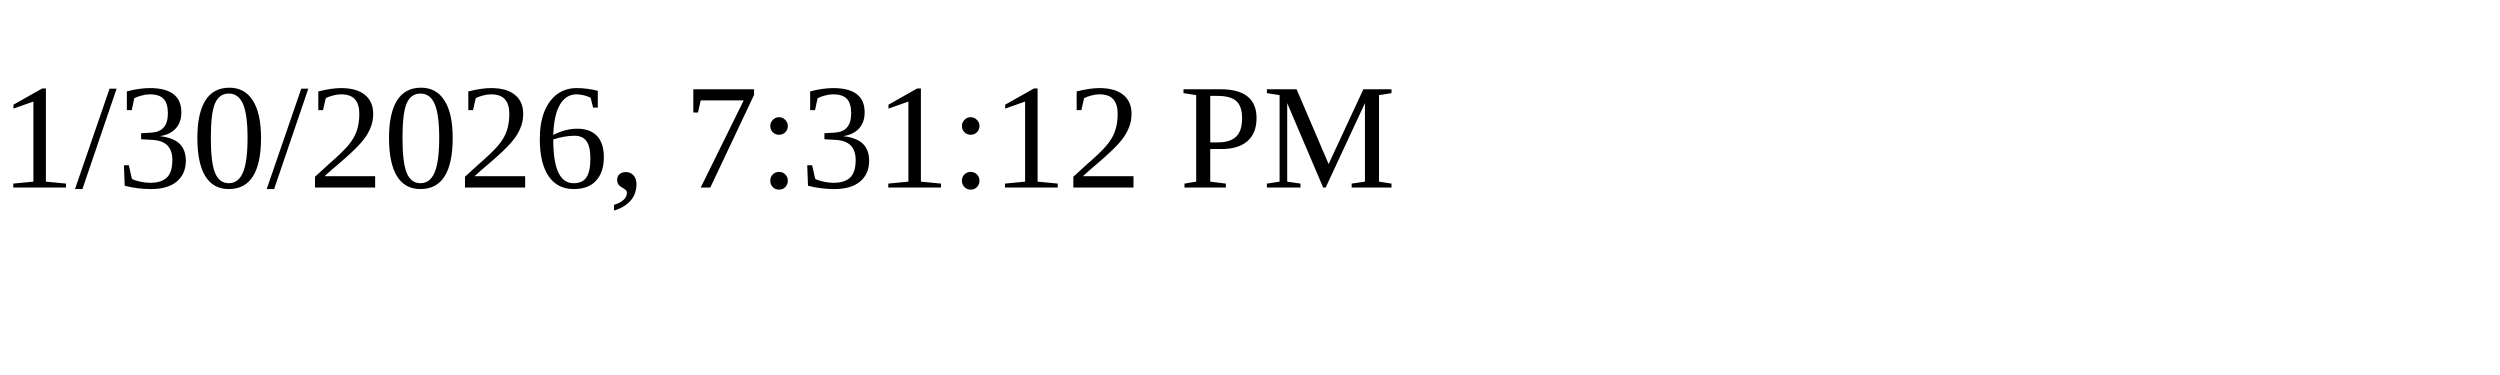
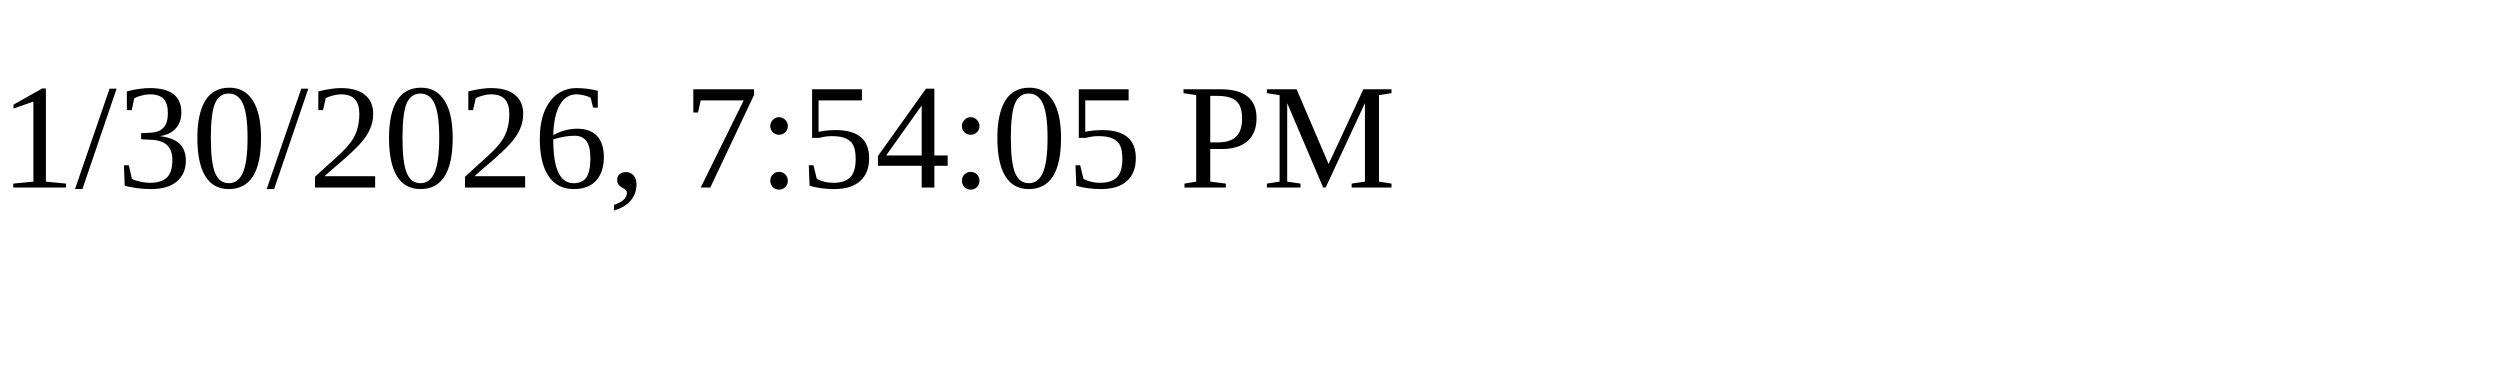
<svg xmlns="http://www.w3.org/2000/svg" height="30" width="200">
-   <text x="0" y="15">1/30/2026, 7:31:12 PM</text>
+   <text x="0" y="15">1/30/2026, 7:54:05 PM</text>
</svg>
